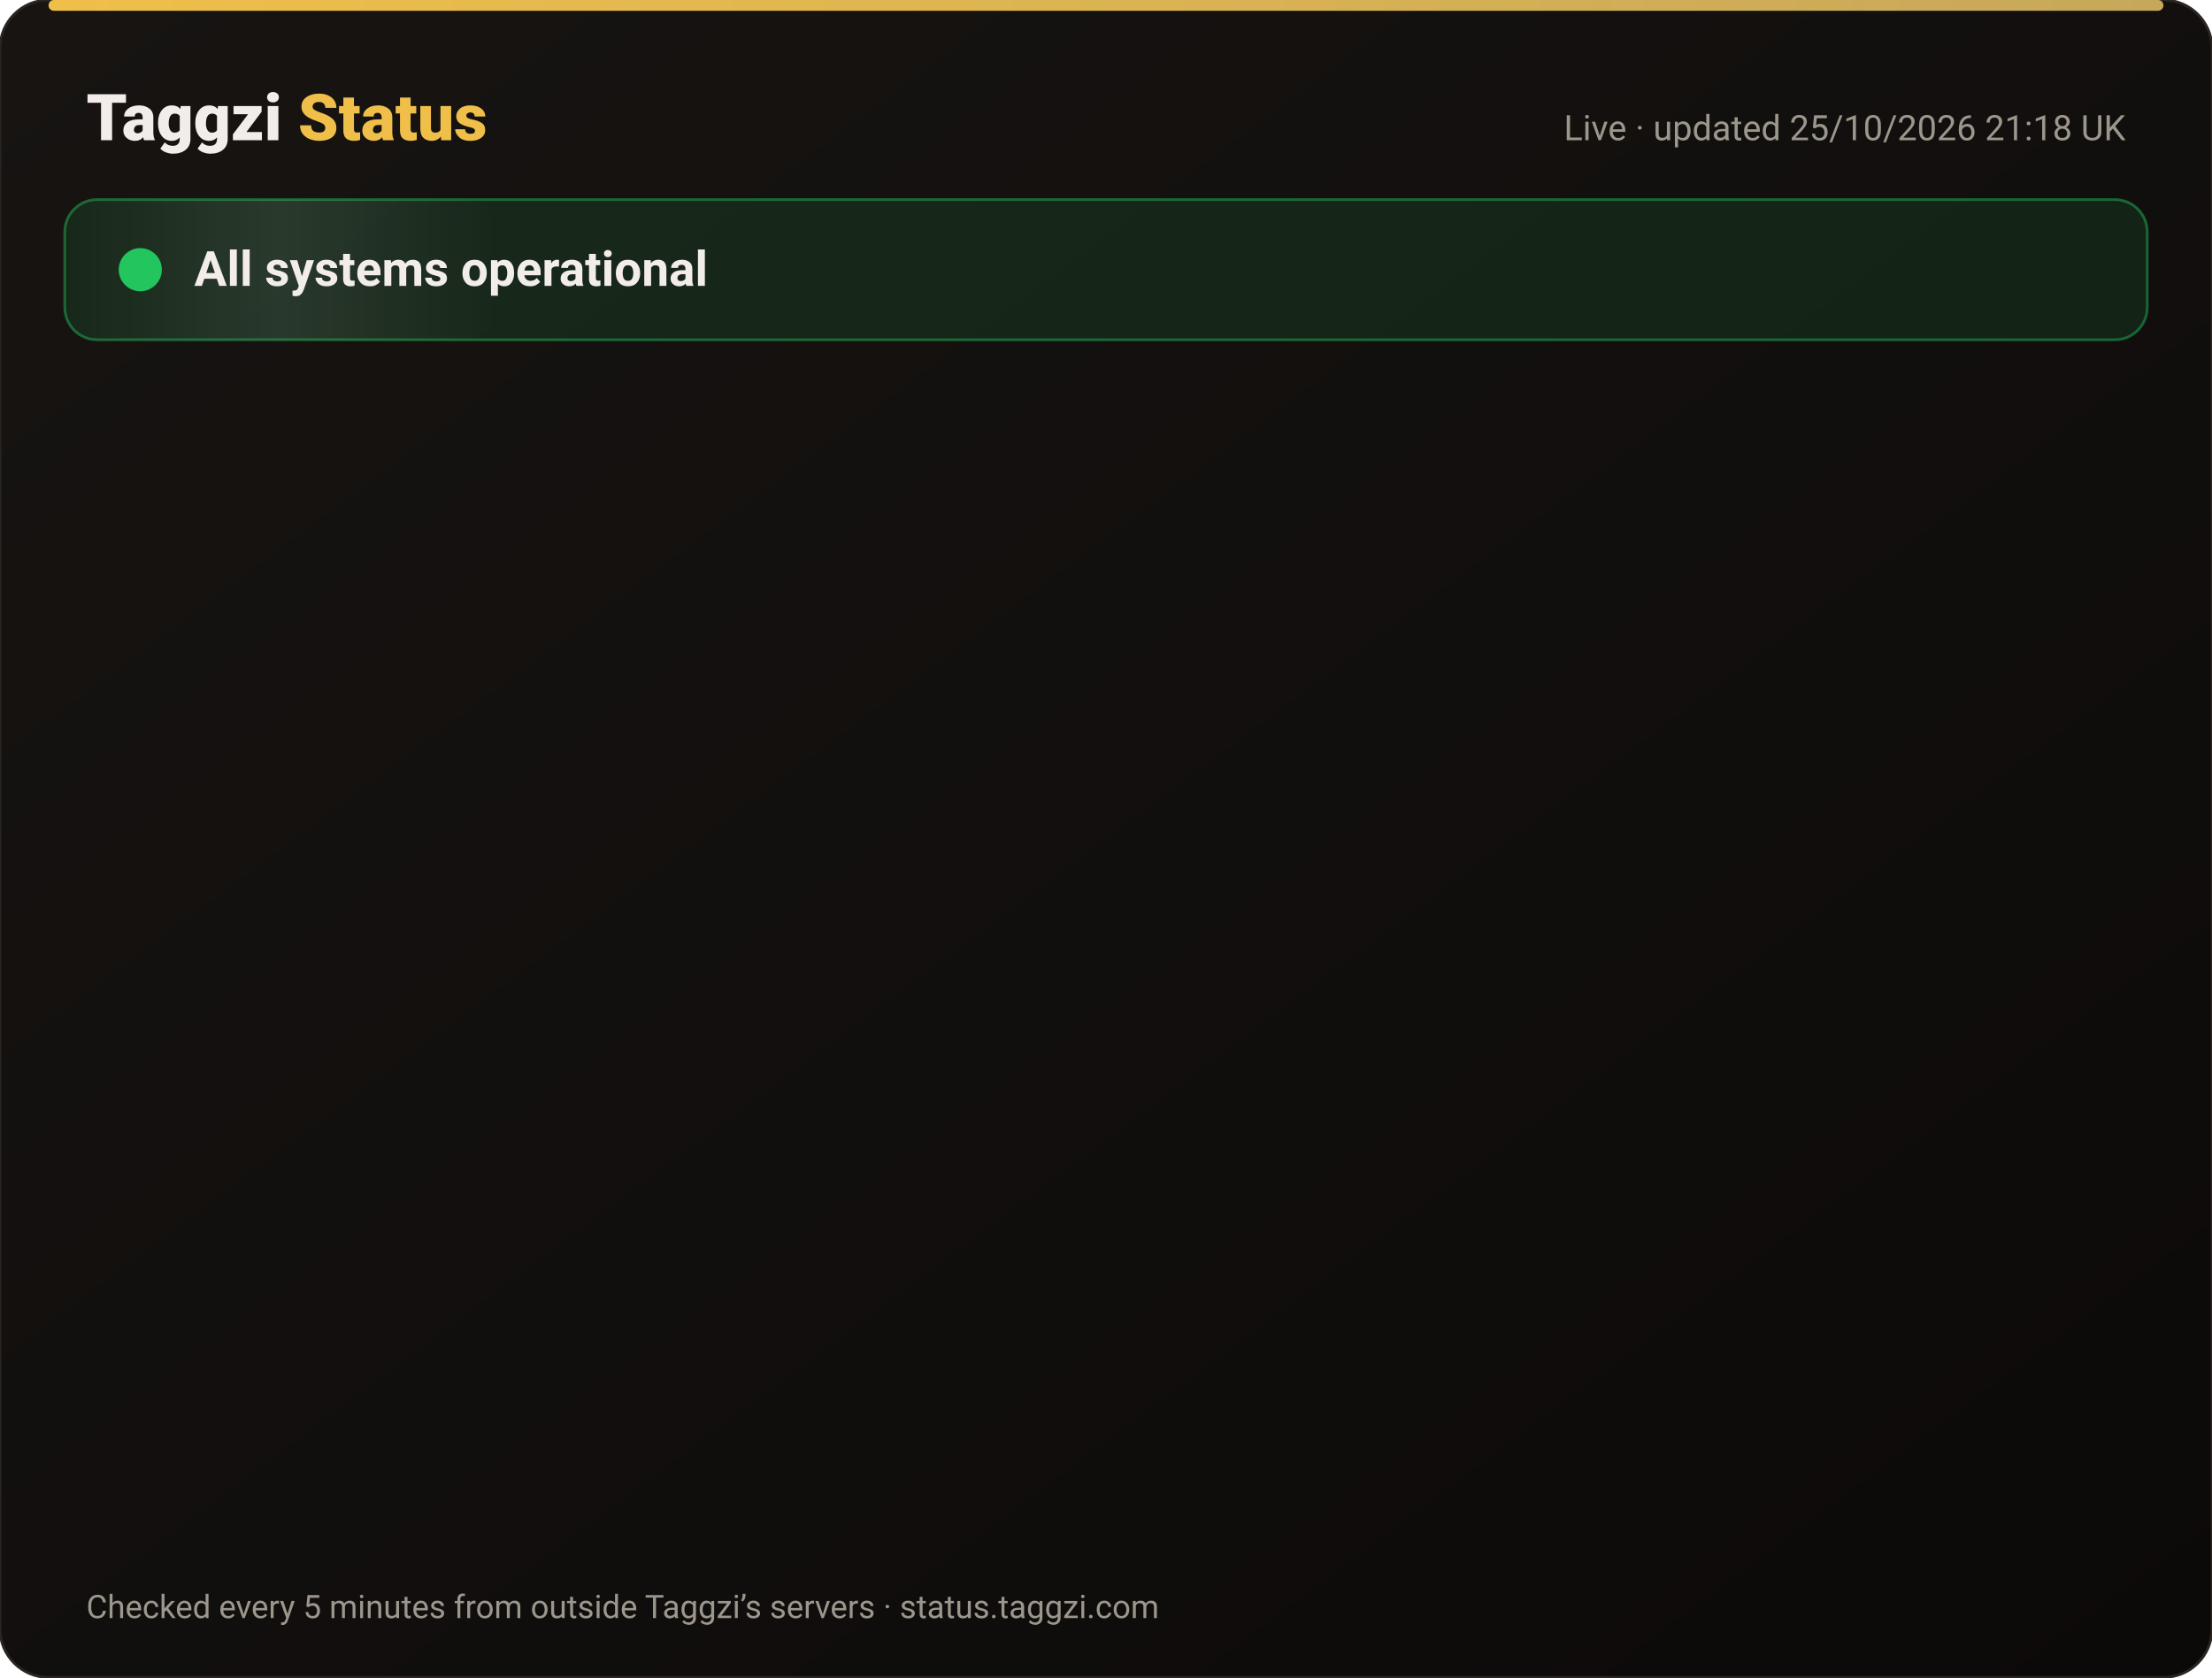
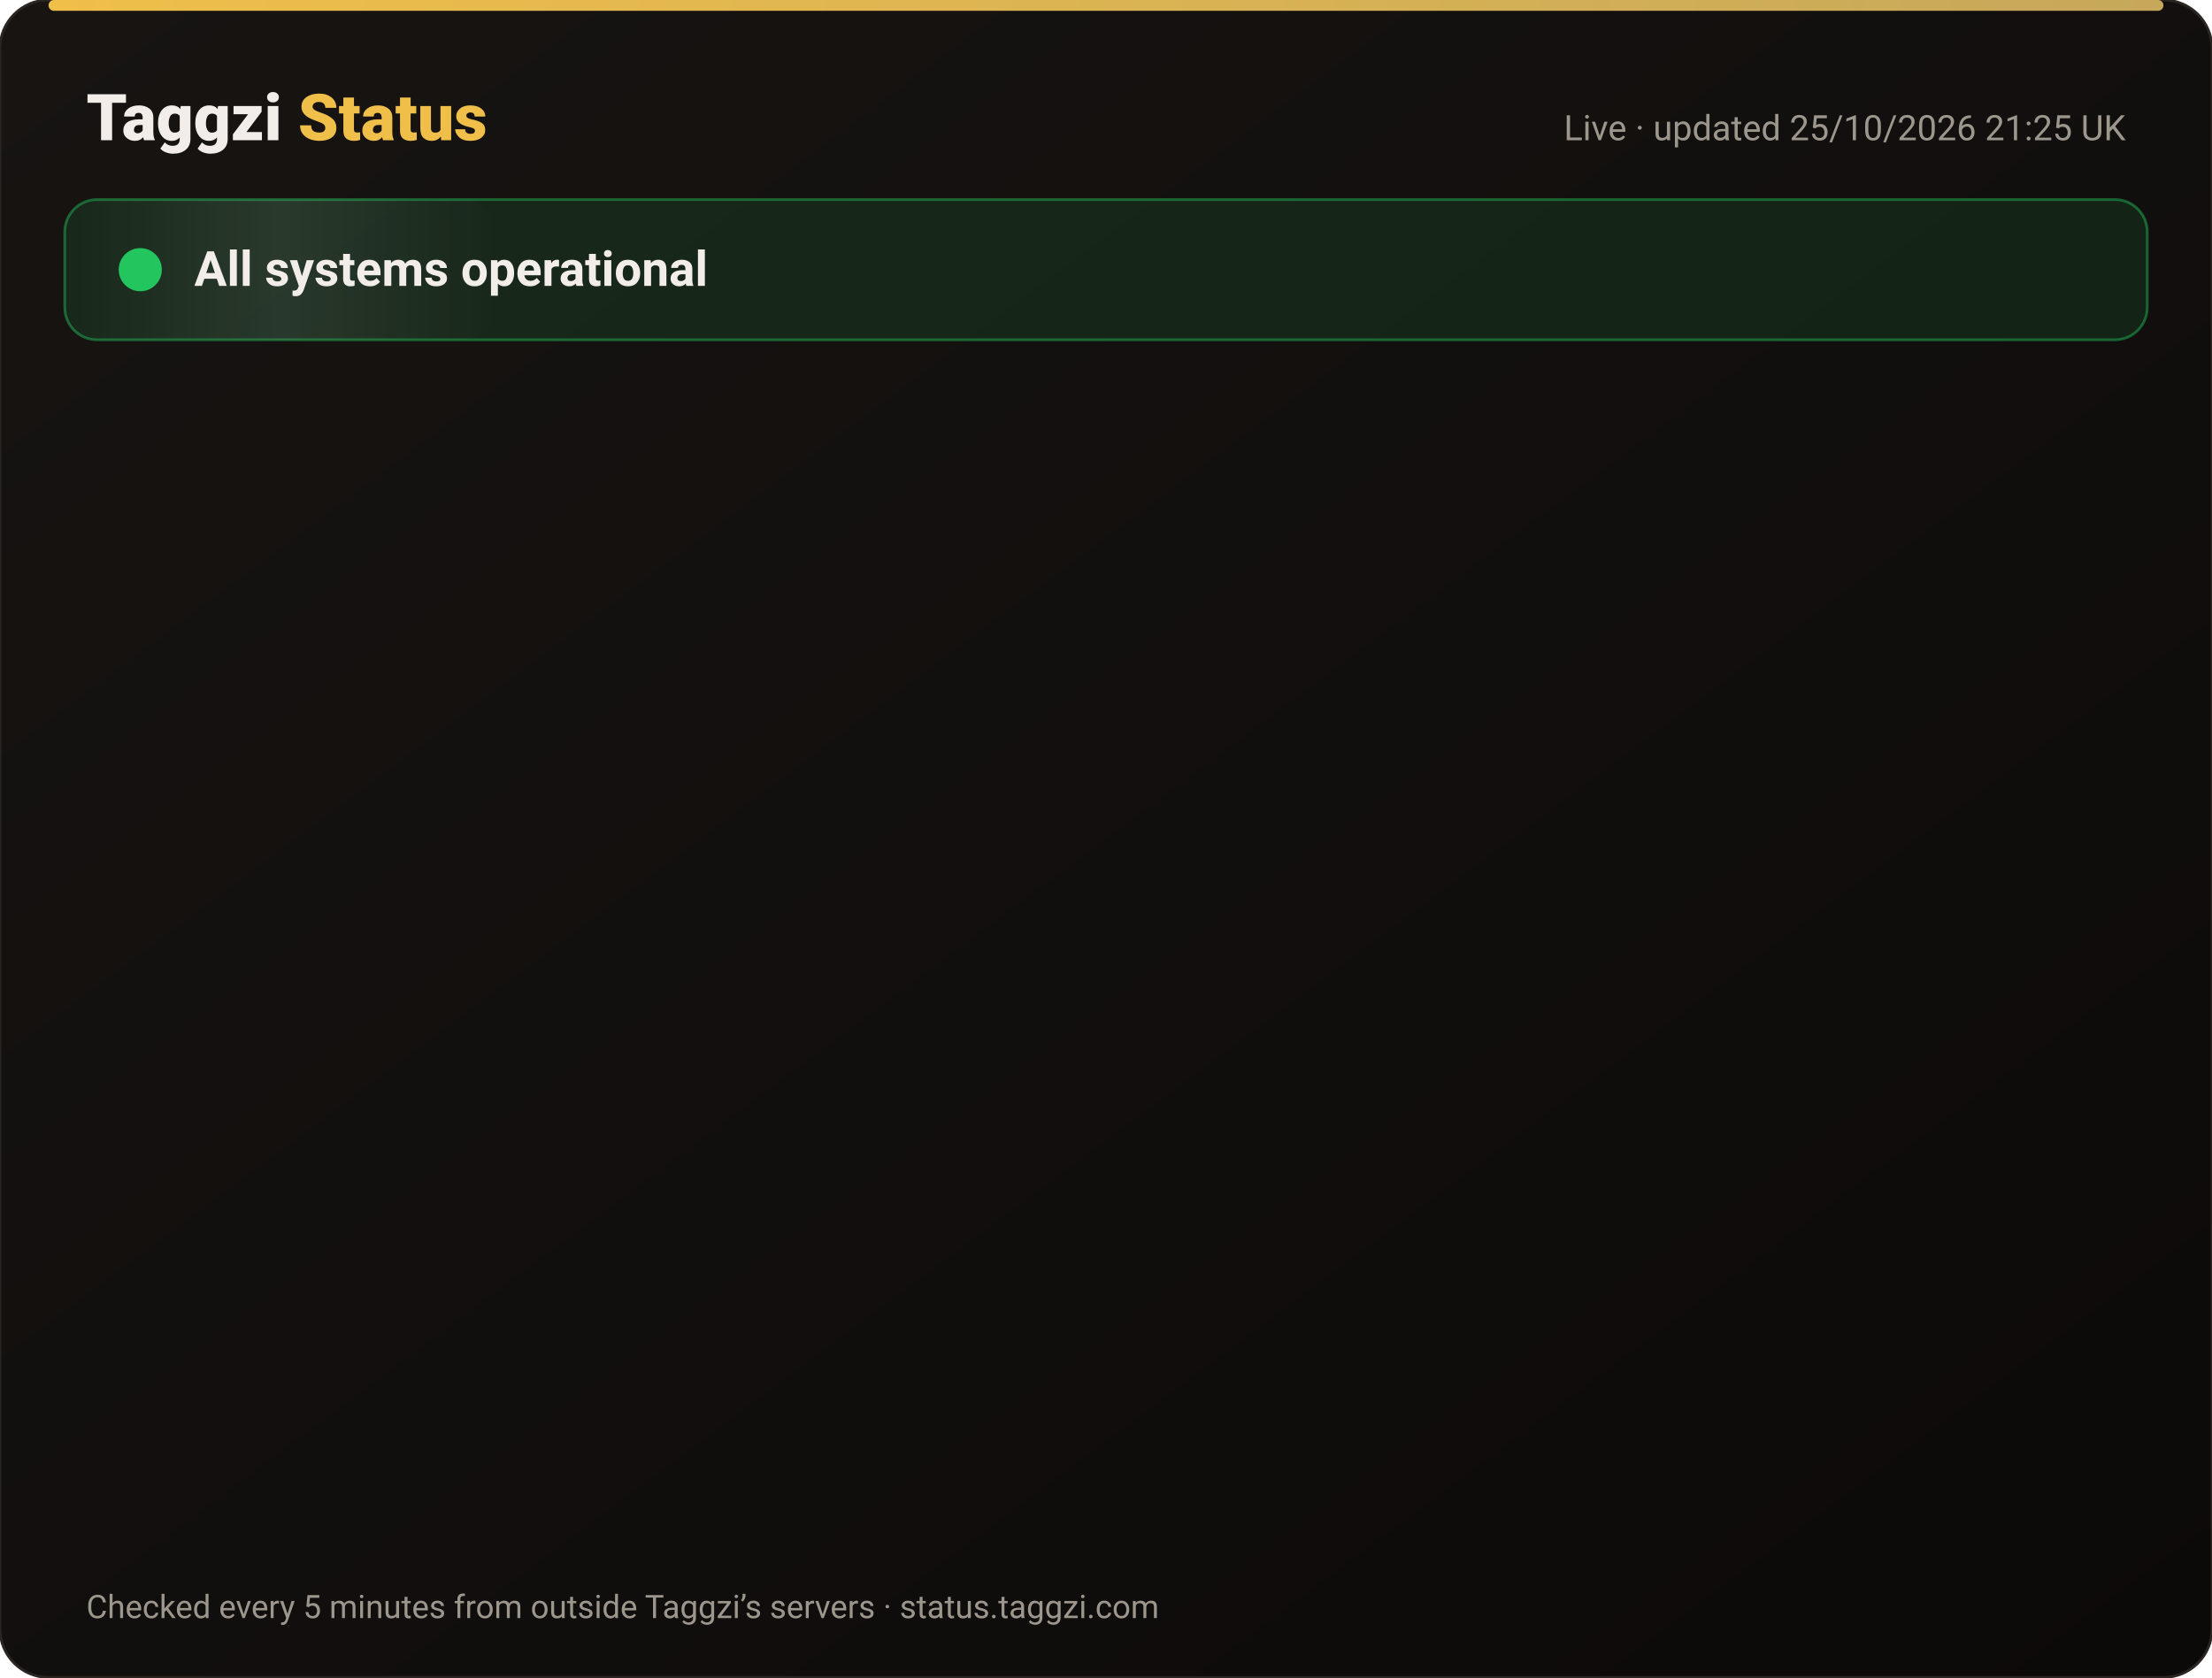
<svg xmlns="http://www.w3.org/2000/svg" width="820" height="622" viewBox="0 0 820 622" font-family="-apple-system,Segoe UI,Roboto,Helvetica,Arial,sans-serif">
  <defs>
    <linearGradient id="bg" x1="0" y1="0" x2="1" y2="1">
      <stop offset="0" stop-color="#171412" />
      <stop offset="1" stop-color="#0C0A09" />
    </linearGradient>
    <linearGradient id="gold" x1="0" x2="1">
      <stop offset="0" stop-color="#F0BF4A" />
      <stop offset="1" stop-color="#c6a85b" />
    </linearGradient>
    <linearGradient id="shine" x1="0" x2="1">
      <stop offset="0" stop-color="#fff" stop-opacity="0" />
      <stop offset=".5" stop-color="#fff" stop-opacity=".08" />
      <stop offset="1" stop-color="#fff" stop-opacity="0" />
    </linearGradient>
  </defs>
  <rect width="820" height="622" rx="18" fill="url(#bg)" stroke="#2a2521" />
  <rect x="18" y="0" width="784" height="4" rx="2" fill="url(#gold)" />
  <text x="32" y="52" font-size="24" font-weight="800" fill="#F2EDE8">Taggzi <tspan fill="#F0BF4A">Status</tspan>
  </text>
-   <text x="788" y="52" font-size="13" fill="#9C968C" text-anchor="end">Live · updated 25/10/2026 21:18 UK</text>
+   <text x="788" y="52" font-size="13" fill="#9C968C" text-anchor="end">Live · updated 25/10/2026 21:25 UK</text>
  <rect x="24" y="74" width="772" height="52" rx="12" fill="#22c55e" fill-opacity=".12" stroke="#22c55e" stroke-opacity=".45" />
  <rect x="24" y="74" width="160" height="52" rx="12" fill="url(#shine)">
    <animate attributeName="x" from="-160" to="820" dur="4s" repeatCount="indefinite" />
  </rect>
  <circle cx="52" cy="100" r="7" fill="#22c55e" />
  <circle cx="52" cy="100" r="7" fill="none" stroke="#22c55e" stroke-width="2">
    <animate attributeName="r" values="7;15;7" dur="2s" repeatCount="indefinite" />
    <animate attributeName="opacity" values=".9;0;.9" dur="2s" repeatCount="indefinite" />
  </circle>
  <text x="72" y="106" font-size="18" font-weight="700" fill="#F2EDE8">All systems operational</text>
  <g opacity="0">
    <animate attributeName="opacity" from="0" to="1" begin="0.00s" dur=".6s" fill="freeze" />
    <line x1="32" y1="188" x2="788" y2="188" stroke="#2a2521" />
    <circle cx="44" cy="166" r="6" fill="#22c55e">
      <animate attributeName="opacity" values="1;.45;1" dur="2.4s" begin="0.00s" repeatCount="indefinite" />
    </circle>
    <text x="62" y="171" font-size="15" font-weight="650" fill="#F2EDE8">Website</text>
    <text x="630" y="171" font-size="13" fill="#9C968C" text-anchor="end">99.97% uptime</text>
    <rect x="648" y="154" width="140" height="24" rx="12" fill="#22c55e" fill-opacity=".14" stroke="#22c55e" stroke-opacity=".5" />
    <text x="718" y="171" font-size="12" font-weight="700" fill="#22c55e" text-anchor="middle">Operational</text>
  </g>
  <g opacity="0">
    <animate attributeName="opacity" from="0" to="1" begin="0.15s" dur=".6s" fill="freeze" />
    <line x1="32" y1="234" x2="788" y2="234" stroke="#2a2521" />
    <circle cx="44" cy="212" r="6" fill="#22c55e">
      <animate attributeName="opacity" values="1;.45;1" dur="2.4s" begin="0.15s" repeatCount="indefinite" />
    </circle>
    <text x="62" y="217" font-size="15" font-weight="650" fill="#F2EDE8">Tag scans</text>
    <text x="630" y="217" font-size="13" fill="#9C968C" text-anchor="end">99.97% uptime</text>
    <rect x="648" y="200" width="140" height="24" rx="12" fill="#22c55e" fill-opacity=".14" stroke="#22c55e" stroke-opacity=".5" />
    <text x="718" y="217" font-size="12" font-weight="700" fill="#22c55e" text-anchor="middle">Operational</text>
  </g>
  <g opacity="0">
    <animate attributeName="opacity" from="0" to="1" begin="0.30s" dur=".6s" fill="freeze" />
    <line x1="32" y1="280" x2="788" y2="280" stroke="#2a2521" />
    <circle cx="44" cy="258" r="6" fill="#22c55e">
      <animate attributeName="opacity" values="1;.45;1" dur="2.4s" begin="0.30s" repeatCount="indefinite" />
    </circle>
    <text x="62" y="263" font-size="15" font-weight="650" fill="#F2EDE8">Manual tag lookup</text>
    <text x="630" y="263" font-size="13" fill="#9C968C" text-anchor="end">99.97% uptime</text>
    <rect x="648" y="246" width="140" height="24" rx="12" fill="#22c55e" fill-opacity=".14" stroke="#22c55e" stroke-opacity=".5" />
    <text x="718" y="263" font-size="12" font-weight="700" fill="#22c55e" text-anchor="middle">Operational</text>
  </g>
  <g opacity="0">
    <animate attributeName="opacity" from="0" to="1" begin="0.45s" dur=".6s" fill="freeze" />
    <line x1="32" y1="326" x2="788" y2="326" stroke="#2a2521" />
    <circle cx="44" cy="304" r="6" fill="#22c55e">
      <animate attributeName="opacity" values="1;.45;1" dur="2.4s" begin="0.45s" repeatCount="indefinite" />
    </circle>
    <text x="62" y="309" font-size="15" font-weight="650" fill="#F2EDE8">App &amp; login</text>
    <text x="630" y="309" font-size="13" fill="#9C968C" text-anchor="end">99.97% uptime</text>
    <rect x="648" y="292" width="140" height="24" rx="12" fill="#22c55e" fill-opacity=".14" stroke="#22c55e" stroke-opacity=".5" />
    <text x="718" y="309" font-size="12" font-weight="700" fill="#22c55e" text-anchor="middle">Operational</text>
  </g>
  <g opacity="0">
    <animate attributeName="opacity" from="0" to="1" begin="0.60s" dur=".6s" fill="freeze" />
    <line x1="32" y1="372" x2="788" y2="372" stroke="#2a2521" />
    <circle cx="44" cy="350" r="6" fill="#22c55e">
      <animate attributeName="opacity" values="1;.45;1" dur="2.4s" begin="0.60s" repeatCount="indefinite" />
    </circle>
    <text x="62" y="355" font-size="15" font-weight="650" fill="#F2EDE8">Community alerts</text>
    <text x="630" y="355" font-size="13" fill="#9C968C" text-anchor="end">99.97% uptime</text>
    <rect x="648" y="338" width="140" height="24" rx="12" fill="#22c55e" fill-opacity=".14" stroke="#22c55e" stroke-opacity=".5" />
    <text x="718" y="355" font-size="12" font-weight="700" fill="#22c55e" text-anchor="middle">Operational</text>
  </g>
  <g opacity="0">
    <animate attributeName="opacity" from="0" to="1" begin="0.75s" dur=".6s" fill="freeze" />
    <line x1="32" y1="418" x2="788" y2="418" stroke="#2a2521" />
    <circle cx="44" cy="396" r="6" fill="#22c55e">
      <animate attributeName="opacity" values="1;.45;1" dur="2.4s" begin="0.75s" repeatCount="indefinite" />
    </circle>
    <text x="62" y="401" font-size="15" font-weight="650" fill="#F2EDE8">Private calling</text>
    <text x="630" y="401" font-size="13" fill="#9C968C" text-anchor="end">99.97% uptime</text>
    <rect x="648" y="384" width="140" height="24" rx="12" fill="#22c55e" fill-opacity=".14" stroke="#22c55e" stroke-opacity=".5" />
    <text x="718" y="401" font-size="12" font-weight="700" fill="#22c55e" text-anchor="middle">Operational</text>
  </g>
  <g opacity="0">
    <animate attributeName="opacity" from="0" to="1" begin="0.90s" dur=".6s" fill="freeze" />
    <line x1="32" y1="464" x2="788" y2="464" stroke="#2a2521" />
    <circle cx="44" cy="442" r="6" fill="#22c55e">
      <animate attributeName="opacity" values="1;.45;1" dur="2.4s" begin="0.90s" repeatCount="indefinite" />
    </circle>
    <text x="62" y="447" font-size="15" font-weight="650" fill="#F2EDE8">Payments</text>
    <text x="630" y="447" font-size="13" fill="#9C968C" text-anchor="end">99.96% uptime</text>
    <rect x="648" y="430" width="140" height="24" rx="12" fill="#22c55e" fill-opacity=".14" stroke="#22c55e" stroke-opacity=".5" />
    <text x="718" y="447" font-size="12" font-weight="700" fill="#22c55e" text-anchor="middle">Operational</text>
  </g>
  <g opacity="0">
    <animate attributeName="opacity" from="0" to="1" begin="1.05s" dur=".6s" fill="freeze" />
    <line x1="32" y1="510" x2="788" y2="510" stroke="#2a2521" />
    <circle cx="44" cy="488" r="6" fill="#22c55e">
      <animate attributeName="opacity" values="1;.45;1" dur="2.4s" begin="1.05s" repeatCount="indefinite" />
    </circle>
    <text x="62" y="493" font-size="15" font-weight="650" fill="#F2EDE8">Email &amp; support</text>
    <text x="630" y="493" font-size="13" fill="#9C968C" text-anchor="end">99.97% uptime</text>
    <rect x="648" y="476" width="140" height="24" rx="12" fill="#22c55e" fill-opacity=".14" stroke="#22c55e" stroke-opacity=".5" />
    <text x="718" y="493" font-size="12" font-weight="700" fill="#22c55e" text-anchor="middle">Operational</text>
  </g>
  <g opacity="0">
    <animate attributeName="opacity" from="0" to="1" begin="1.20s" dur=".6s" fill="freeze" />
    <line x1="32" y1="556" x2="788" y2="556" stroke="#2a2521" />
    <circle cx="44" cy="534" r="6" fill="#22c55e">
      <animate attributeName="opacity" values="1;.45;1" dur="2.4s" begin="1.20s" repeatCount="indefinite" />
    </circle>
    <text x="62" y="539" font-size="15" font-weight="650" fill="#F2EDE8">Secure connection (SSL)</text>
    <text x="630" y="539" font-size="13" fill="#9C968C" text-anchor="end">100.00% uptime</text>
    <rect x="648" y="522" width="140" height="24" rx="12" fill="#22c55e" fill-opacity=".14" stroke="#22c55e" stroke-opacity=".5" />
    <text x="718" y="539" font-size="12" font-weight="700" fill="#22c55e" text-anchor="middle">Operational</text>
  </g>
  <text x="32" y="600" font-size="12" fill="#9C968C">Checked every 5 minutes from outside Taggzi’s servers · status.taggzi.com</text>
</svg>
